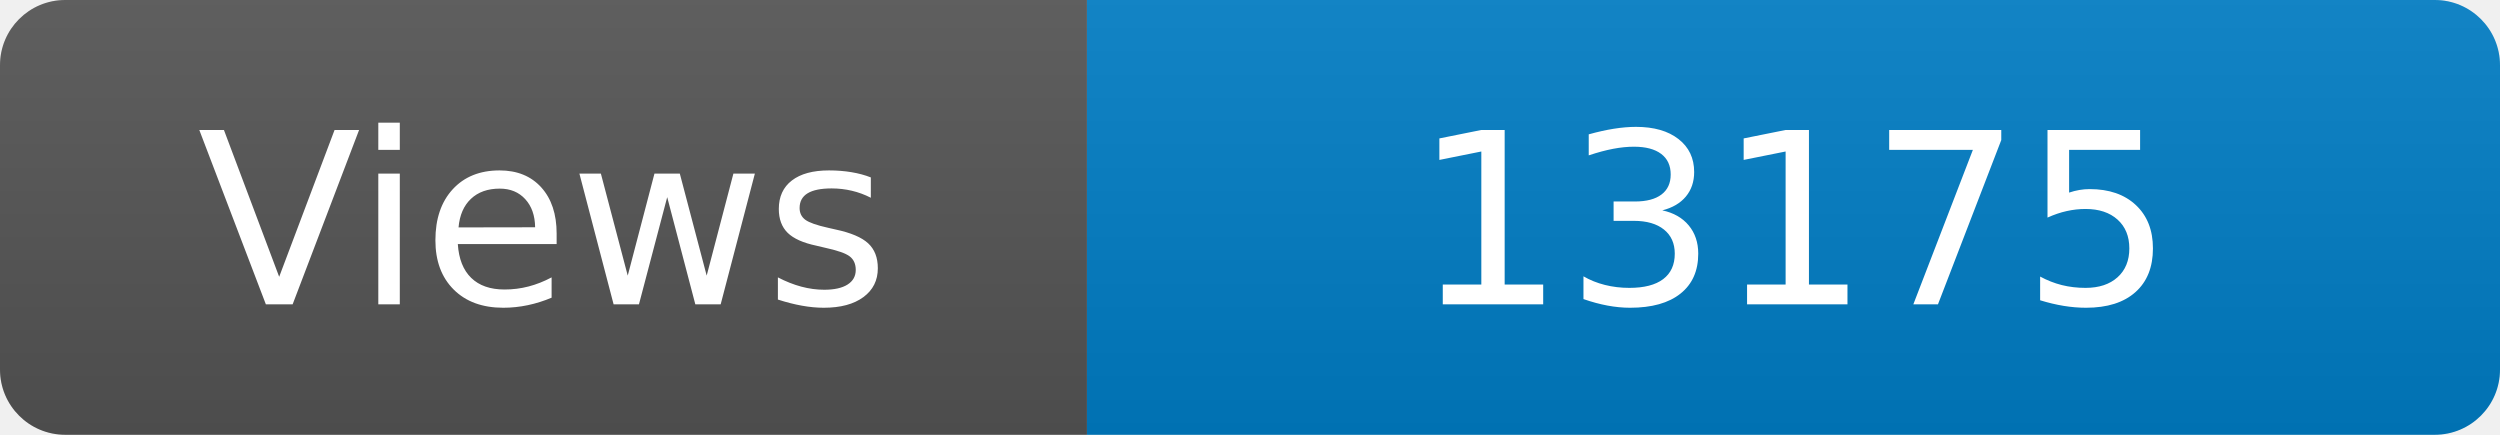
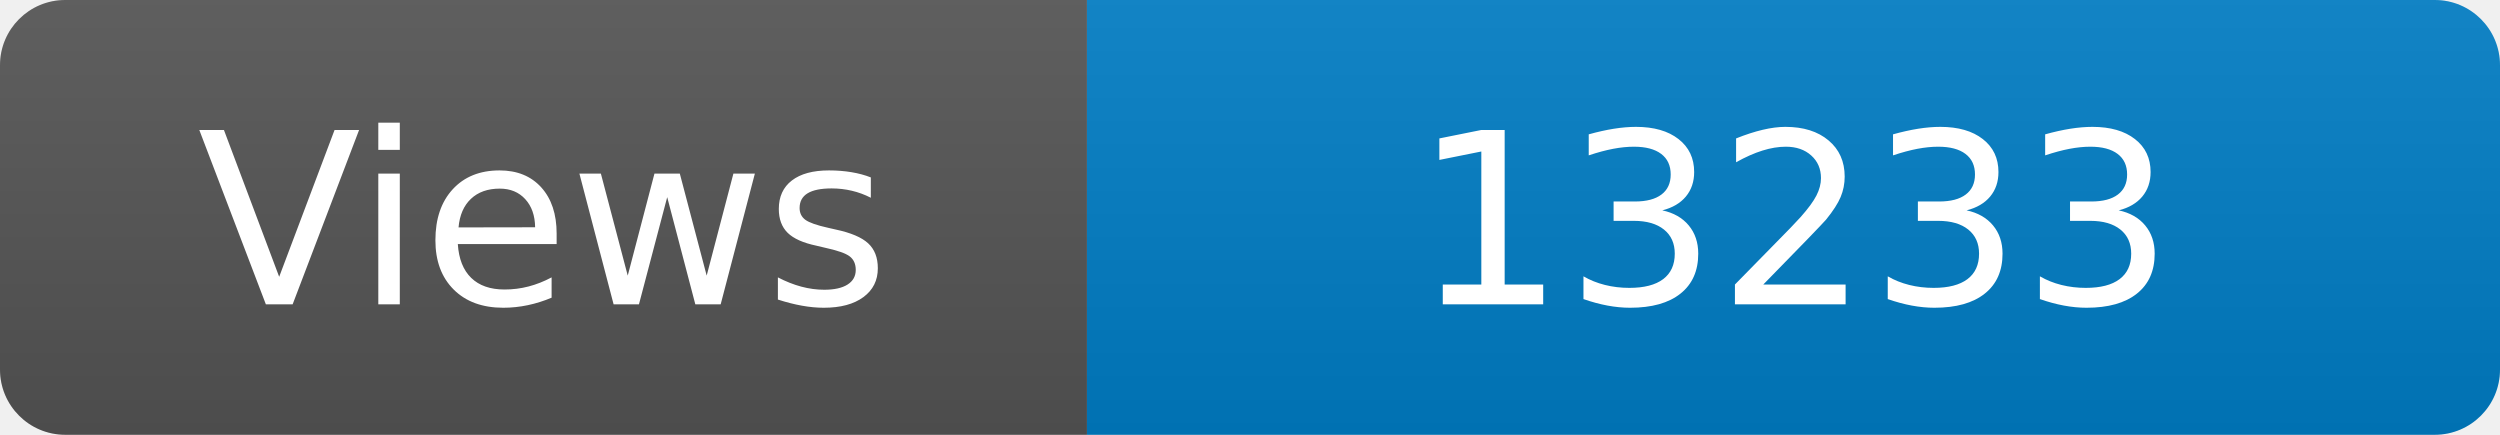
<svg xmlns="http://www.w3.org/2000/svg" width="115" height="20" role="img" aria-label="Maintained?: yes">
  <linearGradient id="s" x2="0" y2="100%">
    <stop offset="0" stop-color="#bbb" stop-opacity=".1" />
    <stop offset="1" stop-opacity=".1" />
  </linearGradient>
  <clipPath id="r">
    <rect width="115" height="20" rx="3" fill="#fff" />
  </clipPath>
  <g clip-path="url(#r)">
    <rect width="50" height="20" fill="#555" />
    <rect x="50" width="160" height="20" fill="#007ec6" />
    <rect width="115" height="20" fill="url(#s)" />
  </g>
  <g fill="#fff" text-anchor="middle" font-family="Verdana,Geneva,DejaVu Sans,sans-serif" font-size="110">
    <text x="250" y="140" transform="scale(.1)" fill="#fff">Views</text>
-     <text x="825" y="140" transform="scale(.1)" fill="#fff">13175</text>
+     <text x="825" y="140" transform="scale(.1)" fill="#fff">13233</text>
  </g>
</svg>
